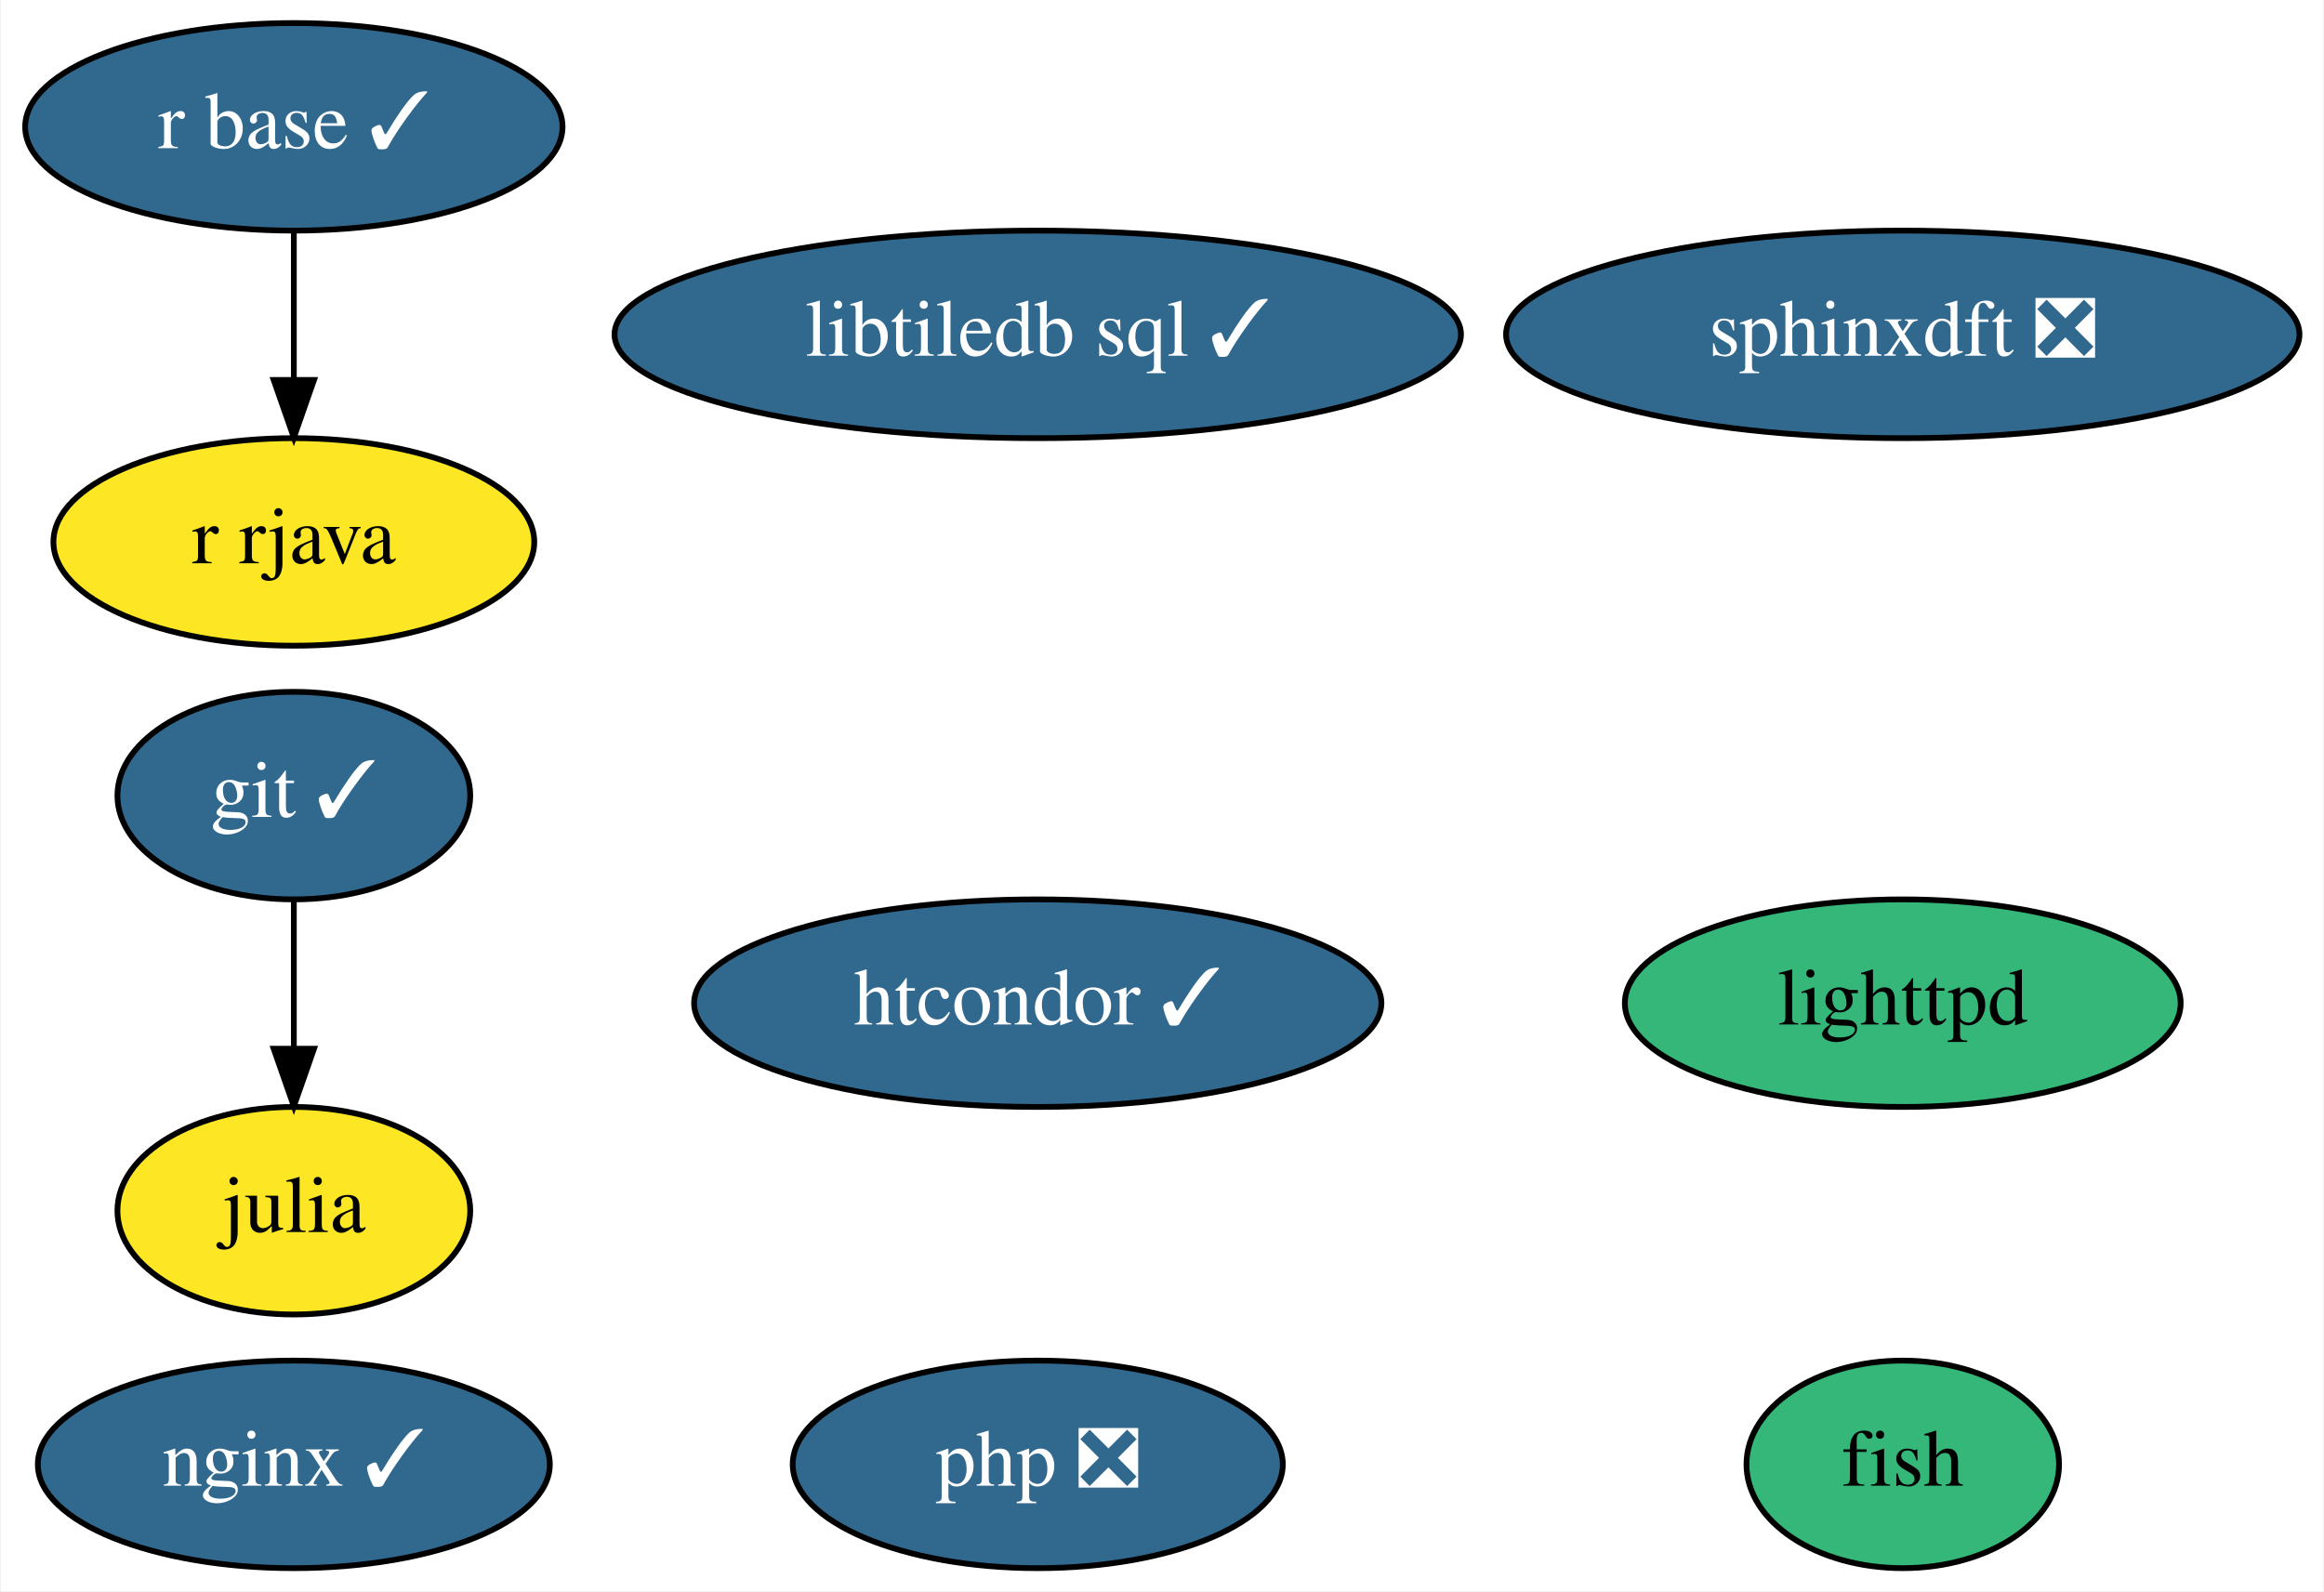
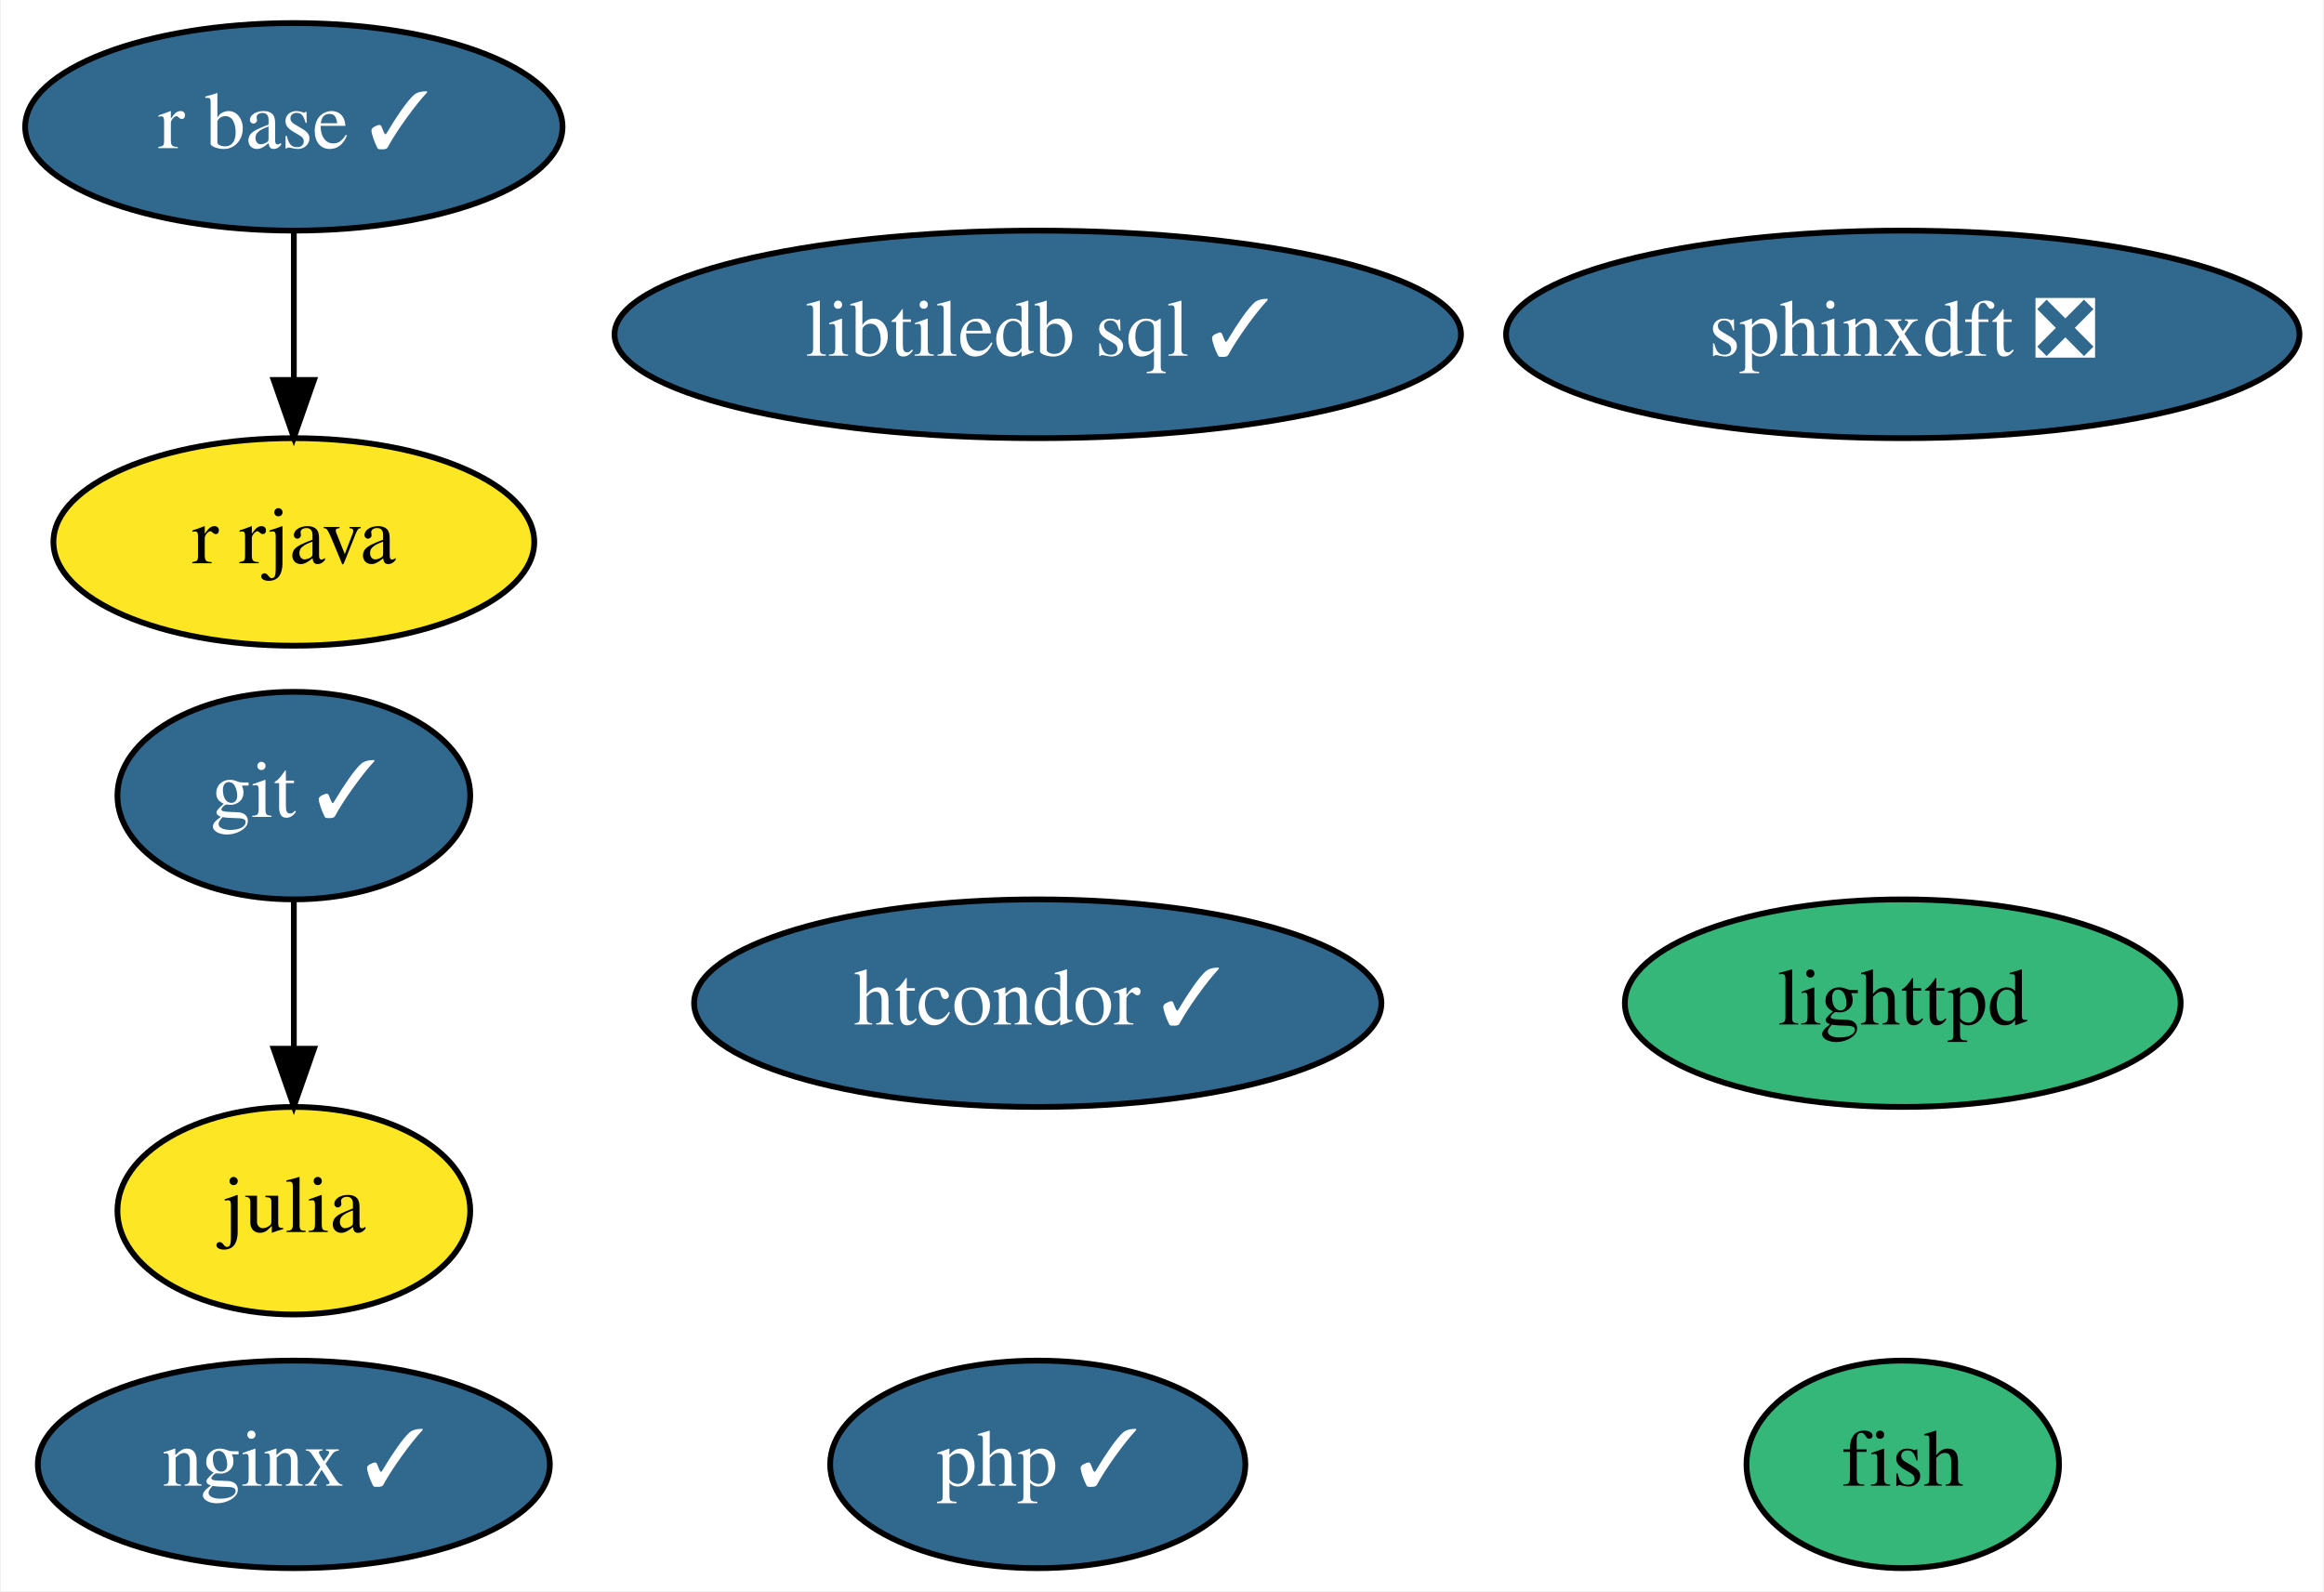
<svg xmlns="http://www.w3.org/2000/svg" xmlns:xlink="http://www.w3.org/1999/xlink" width="403pt" height="276pt" viewBox="0.00 0.00 402.69 276.00">
  <g id="graph0" class="graph" transform="scale(1 1) rotate(0) translate(4 272)">
    <polygon fill="white" stroke="none" points="-4,4 -4,-272 398.69,-272 398.69,4 -4,4" />
    <g id="node1" class="node">
      <g id="a_node1">
        <a xlink:href="https://github.com/conda-forge/fish-feedstock" xlink:title="fish">
          <ellipse fill="#35b779" stroke="black" cx="325.8" cy="-18" rx="27.1" ry="18" />
          <text text-anchor="middle" x="325.8" y="-14.3" font-family="Times,serif" font-size="14.00">fish</text>
        </a>
      </g>
    </g>
    <g id="node2" class="node">
      <g id="a_node2">
        <a xlink:href="https://github.com/conda-forge/git-feedstock/pull/125" xlink:title="git ✓">
          <ellipse fill="#31688e" stroke="black" cx="46.8" cy="-134" rx="30.59" ry="18" />
          <text text-anchor="middle" x="46.8" y="-130.3" font-family="Times,serif" font-size="14.00" fill="white">git ✓</text>
        </a>
      </g>
    </g>
    <g id="node3" class="node">
      <g id="a_node3">
        <a xlink:href="https://github.com/conda-forge/julia-feedstock" xlink:title="julia">
          <ellipse fill="#fde725" stroke="black" cx="46.8" cy="-62" rx="30.59" ry="18" />
          <text text-anchor="middle" x="46.8" y="-58.3" font-family="Times,serif" font-size="14.00">julia</text>
        </a>
      </g>
    </g>
    <g id="edge1" class="edge">
      <path fill="none" stroke="black" d="M46.8,-115.7C46.8,-107.98 46.8,-98.71 46.8,-90.11" />
      <polygon fill="black" stroke="black" points="50.3,-90.1 46.8,-80.1 43.3,-90.1 50.3,-90.1" />
    </g>
    <g id="node4" class="node">
      <g id="a_node4">
        <a xlink:href="https://github.com/conda-forge/lighttpd-feedstock" xlink:title="lighttpd">
          <ellipse fill="#35b779" stroke="black" cx="325.8" cy="-98" rx="48.19" ry="18" />
          <text text-anchor="middle" x="325.8" y="-94.3" font-family="Times,serif" font-size="14.00">lighttpd</text>
        </a>
      </g>
    </g>
    <g id="node5" class="node">
      <g id="a_node5">
        <a xlink:href="https://github.com/conda-forge/nginx-feedstock/pull/74" xlink:title="nginx ✓">
          <ellipse fill="#31688e" stroke="black" cx="46.8" cy="-18" rx="44.39" ry="18" />
          <text text-anchor="middle" x="46.8" y="-14.3" font-family="Times,serif" font-size="14.00" fill="white">nginx ✓</text>
        </a>
      </g>
    </g>
    <g id="node6" class="node">
      <g id="a_node6">
        <a xlink:href="https://github.com/conda-forge/r-base-feedstock/pull/226" xlink:title="r base ✓">
          <ellipse fill="#31688e" stroke="black" cx="46.8" cy="-250" rx="46.59" ry="18" />
          <text text-anchor="middle" x="46.8" y="-246.3" font-family="Times,serif" font-size="14.00" fill="white">r base ✓</text>
        </a>
      </g>
    </g>
    <g id="node7" class="node">
      <g id="a_node7">
        <a xlink:href="https://github.com/conda-forge/r-rjava-feedstock" xlink:title="r rjava">
          <ellipse fill="#fde725" stroke="black" cx="46.8" cy="-178" rx="41.69" ry="18" />
          <text text-anchor="middle" x="46.8" y="-174.3" font-family="Times,serif" font-size="14.00">r rjava</text>
        </a>
      </g>
    </g>
    <g id="edge2" class="edge">
      <path fill="none" stroke="black" d="M46.8,-231.7C46.8,-223.98 46.8,-214.71 46.8,-206.11" />
      <polygon fill="black" stroke="black" points="50.3,-206.1 46.8,-196.1 43.3,-206.1 50.3,-206.1" />
    </g>
    <g id="node8" class="node">
      <g id="a_node8">
        <a xlink:href="https://github.com/conda-forge/sphinxdft-feedstock/pull/37" xlink:title="sphinxdft ❎">
          <ellipse fill="#31688e" stroke="black" cx="325.8" cy="-214" rx="68.79" ry="18" />
          <text text-anchor="middle" x="325.8" y="-210.3" font-family="Times,serif" font-size="14.00" fill="white">sphinxdft ❎</text>
        </a>
      </g>
    </g>
    <g id="node9" class="node">
      <g id="a_node9">
        <a xlink:href="https://github.com/conda-forge/htcondor-feedstock/pull/125" xlink:title="htcondor ✓">
          <ellipse fill="#31688e" stroke="black" cx="175.8" cy="-98" rx="59.59" ry="18" />
          <text text-anchor="middle" x="175.8" y="-94.3" font-family="Times,serif" font-size="14.00" fill="white">htcondor ✓</text>
        </a>
      </g>
    </g>
    <g id="node10" class="node">
      <g id="a_node10">
        <a xlink:href="https://github.com/conda-forge/libtiledb-sql-feedstock/pull/102" xlink:title="libtiledb sql ✓">
          <ellipse fill="#31688e" stroke="black" cx="175.8" cy="-214" rx="73.39" ry="18" />
          <text text-anchor="middle" x="175.8" y="-210.3" font-family="Times,serif" font-size="14.00" fill="white">libtiledb sql ✓</text>
        </a>
      </g>
    </g>
    <g id="node11" class="node">
      <g id="a_node11">
-         <a xlink:href="https://github.com/conda-forge/php-feedstock/pull/64" xlink:title="php ❎">
-           <ellipse fill="#31688e" stroke="black" cx="175.8" cy="-18" rx="42.49" ry="18" />
-           <text text-anchor="middle" x="175.8" y="-14.3" font-family="Times,serif" font-size="14.00" fill="white">php ❎</text>
+         <a xlink:href="https://github.com/conda-forge/php-feedstock/pull/64" xlink:title="php ✓">
+           <ellipse fill="#31688e" stroke="black" cx="175.8" cy="-18" rx="36" ry="18" />
+           <text text-anchor="middle" x="175.8" y="-14.3" font-family="Times,serif" font-size="14.00" fill="white">php ✓</text>
        </a>
      </g>
    </g>
  </g>
</svg>
